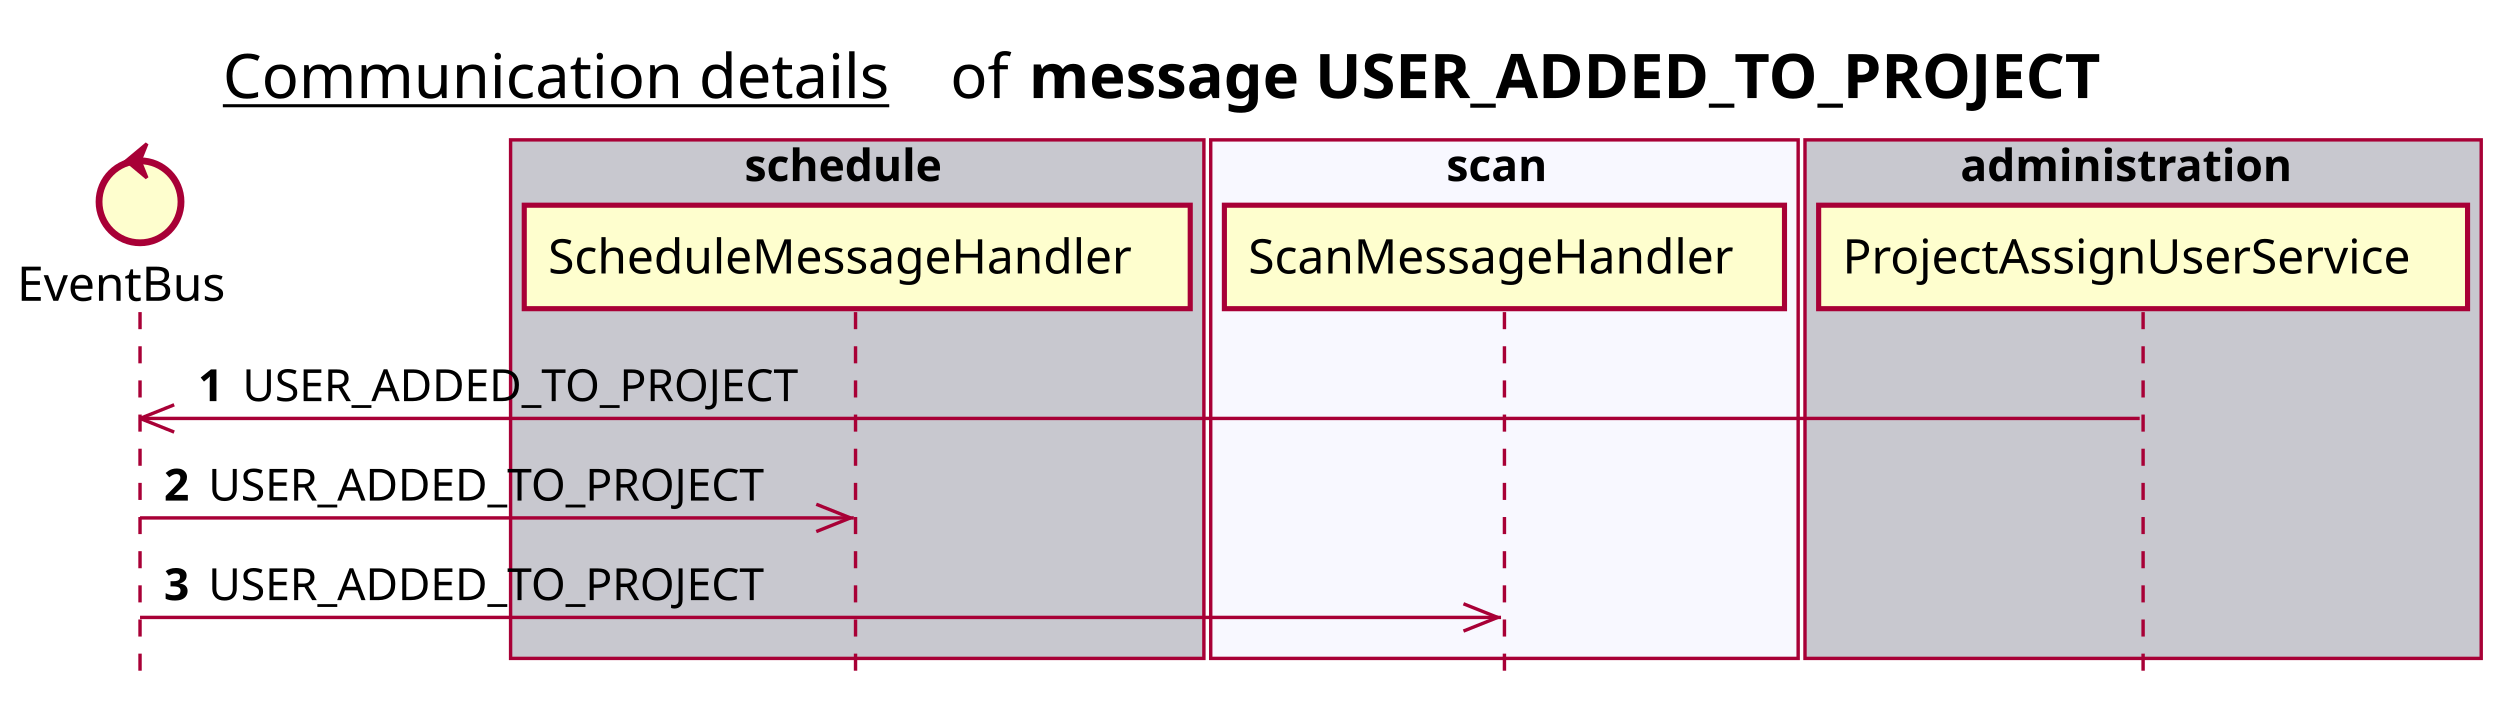
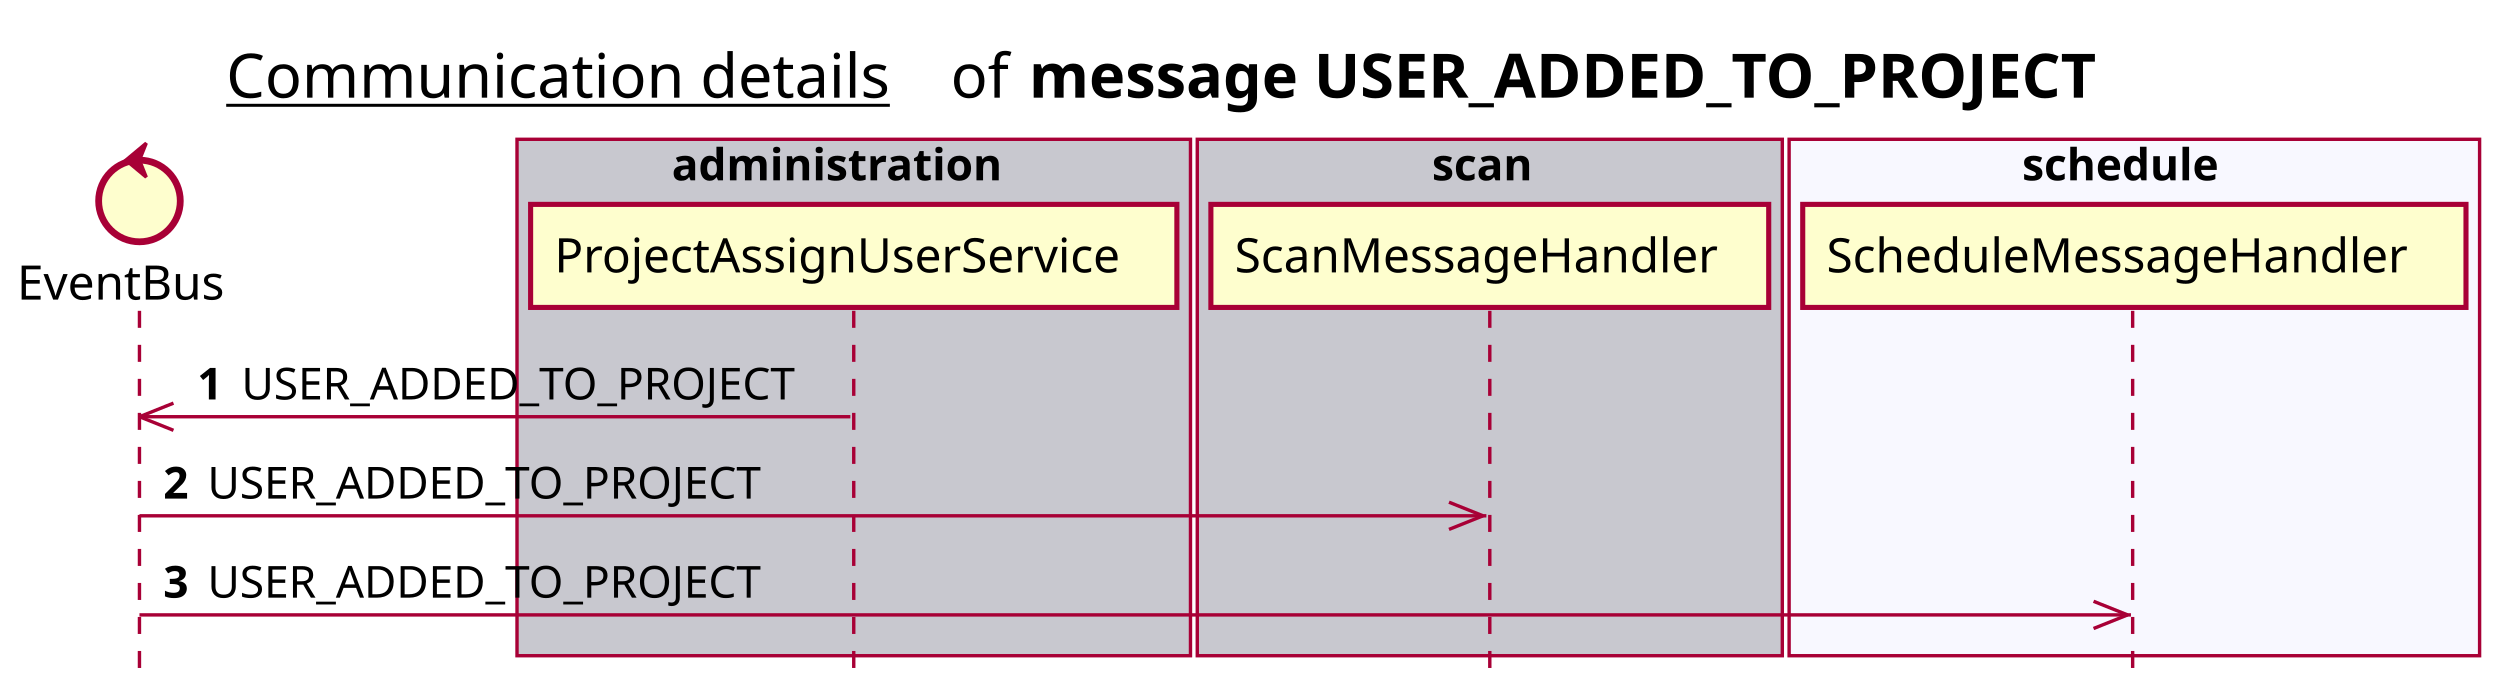
- <svg xmlns="http://www.w3.org/2000/svg" contentScriptType="application/ecmascript" contentStyleType="text/css" height="205px" preserveAspectRatio="none" style="width:732px;height:205px;background:#FFFFFF;" version="1.1" viewBox="0 0 732 205" width="732px" zoomAndPan="magnify">
+ <svg xmlns="http://www.w3.org/2000/svg" contentScriptType="application/ecmascript" contentStyleType="text/css" height="205px" preserveAspectRatio="none" style="width:735px;height:205px;background:#FFFFFF;" version="1.1" viewBox="0 0 735 205" width="735px" zoomAndPan="magnify">
  <defs />
  <g>
-     <text fill="#000000" font-family="sans-serif" font-size="18" lengthAdjust="spacing" text-decoration="underline" textLength="201" x="65.25" y="28.708">Communication details</text>
-     <text fill="#000000" font-family="sans-serif" font-size="18" lengthAdjust="spacing" textLength="17" x="278.25" y="28.708">of</text>
-     <text fill="#000000" font-family="sans-serif" font-size="18" font-weight="bold" lengthAdjust="spacing" textLength="361" x="301.25" y="28.708">message USER_ADDED_TO_PROJECT</text>
-     <rect fill="#C8C8CF" height="151.828" style="stroke:#A80036;stroke-width:1.0;" width="203" x="149.5" y="40.953" />
-     <text fill="#000000" font-family="sans-serif" font-size="13" font-weight="bold" lengthAdjust="spacing" textLength="66" x="218" y="53.02">schedule</text>
-     <rect fill="#F8F8FF" height="151.828" style="stroke:#A80036;stroke-width:1.0;" width="172" x="354.5" y="40.953" />
-     <text fill="#000000" font-family="sans-serif" font-size="13" font-weight="bold" lengthAdjust="spacing" textLength="34" x="423.5" y="53.02">scan</text>
-     <rect fill="#C8C8CF" height="151.828" style="stroke:#A80036;stroke-width:1.0;" width="198" x="528.5" y="40.953" />
-     <text fill="#000000" font-family="sans-serif" font-size="13" font-weight="bold" lengthAdjust="spacing" textLength="107" x="574" y="53.02">administration</text>
+     <text fill="#000000" font-family="sans-serif" font-size="18" lengthAdjust="spacing" text-decoration="underline" textLength="201" x="66.5" y="28.708">Communication details</text>
+     <text fill="#000000" font-family="sans-serif" font-size="18" lengthAdjust="spacing" textLength="17" x="279.5" y="28.708">of</text>
+     <text fill="#000000" font-family="sans-serif" font-size="18" font-weight="bold" lengthAdjust="spacing" textLength="361" x="302.5" y="28.708">message USER_ADDED_TO_PROJECT</text>
+     <rect fill="#C8C8CF" height="151.828" style="stroke:#A80036;stroke-width:1.0;" width="198" x="152" y="40.953" />
+     <text fill="#000000" font-family="sans-serif" font-size="13" font-weight="bold" lengthAdjust="spacing" textLength="107" x="197.5" y="53.02">administration</text>
+     <rect fill="#C8C8CF" height="151.828" style="stroke:#A80036;stroke-width:1.0;" width="172" x="352" y="40.953" />
+     <text fill="#000000" font-family="sans-serif" font-size="13" font-weight="bold" lengthAdjust="spacing" textLength="34" x="421" y="53.02">scan</text>
+     <rect fill="#F8F8FF" height="151.828" style="stroke:#A80036;stroke-width:1.0;" width="203" x="526" y="40.953" />
+     <text fill="#000000" font-family="sans-serif" font-size="13" font-weight="bold" lengthAdjust="spacing" textLength="66" x="594.5" y="53.02">schedule</text>
    <line style="stroke:#A80036;stroke-width:1.0;stroke-dasharray:5.0,5.0;" x1="41" x2="41" y1="91.383" y2="198.781" />
-     <line style="stroke:#A80036;stroke-width:1.0;stroke-dasharray:5.0,5.0;" x1="250.5" x2="250.5" y1="91.383" y2="198.781" />
-     <line style="stroke:#A80036;stroke-width:1.0;stroke-dasharray:5.0,5.0;" x1="440.5" x2="440.5" y1="91.383" y2="198.781" />
-     <line style="stroke:#A80036;stroke-width:1.0;stroke-dasharray:5.0,5.0;" x1="627.5" x2="627.5" y1="91.383" y2="198.781" />
+     <line style="stroke:#A80036;stroke-width:1.0;stroke-dasharray:5.0,5.0;" x1="251" x2="251" y1="91.383" y2="198.781" />
+     <line style="stroke:#A80036;stroke-width:1.0;stroke-dasharray:5.0,5.0;" x1="438" x2="438" y1="91.383" y2="198.781" />
+     <line style="stroke:#A80036;stroke-width:1.0;stroke-dasharray:5.0,5.0;" x1="627" x2="627" y1="91.383" y2="198.781" />
    <text fill="#000000" font-family="sans-serif" font-size="14" lengthAdjust="spacing" textLength="66" x="5" y="88.081">EventBus</text>
    <ellipse cx="41" cy="59.086" fill="#FEFECE" rx="12" ry="12" style="stroke:#A80036;stroke-width:2.0;" />
    <polygon fill="#A80036" points="37,47.086,43,42.086,41,47.086,43,52.086,37,47.086" style="stroke:#A80036;stroke-width:1.0;" />
-     <rect fill="#FEFECE" height="30.297" style="stroke:#A80036;stroke-width:1.5;" width="195" x="153.5" y="60.086" />
-     <text fill="#000000" font-family="sans-serif" font-size="14" lengthAdjust="spacing" textLength="181" x="160.5" y="80.081">ScheduleMessageHandler</text>
-     <rect fill="#FEFECE" height="30.297" style="stroke:#A80036;stroke-width:1.5;" width="164" x="358.5" y="60.086" />
-     <text fill="#000000" font-family="sans-serif" font-size="14" lengthAdjust="spacing" textLength="150" x="365.5" y="80.081">ScanMessageHandler</text>
-     <rect fill="#FEFECE" height="30.297" style="stroke:#A80036;stroke-width:1.5;" width="190" x="532.5" y="60.086" />
-     <text fill="#000000" font-family="sans-serif" font-size="14" lengthAdjust="spacing" textLength="176" x="539.5" y="80.081">ProjectAssignUserService</text>
+     <rect fill="#FEFECE" height="30.297" style="stroke:#A80036;stroke-width:1.5;" width="190" x="156" y="60.086" />
+     <text fill="#000000" font-family="sans-serif" font-size="14" lengthAdjust="spacing" textLength="176" x="163" y="80.081">ProjectAssignUserService</text>
+     <rect fill="#FEFECE" height="30.297" style="stroke:#A80036;stroke-width:1.5;" width="164" x="356" y="60.086" />
+     <text fill="#000000" font-family="sans-serif" font-size="14" lengthAdjust="spacing" textLength="150" x="363" y="80.081">ScanMessageHandler</text>
+     <rect fill="#FEFECE" height="30.297" style="stroke:#A80036;stroke-width:1.5;" width="195" x="530" y="60.086" />
+     <text fill="#000000" font-family="sans-serif" font-size="14" lengthAdjust="spacing" textLength="181" x="537" y="80.081">ScheduleMessageHandler</text>
    <line style="stroke:#A80036;stroke-width:1.0;" x1="41" x2="51" y1="122.516" y2="118.516" />
    <line style="stroke:#A80036;stroke-width:1.0;" x1="41" x2="51" y1="122.516" y2="126.516" />
-     <line style="stroke:#A80036;stroke-width:1.0;" x1="41" x2="626.5" y1="122.516" y2="122.516" />
+     <line style="stroke:#A80036;stroke-width:1.0;" x1="41" x2="250" y1="122.516" y2="122.516" />
    <text fill="#000000" font-family="sans-serif" font-size="13" font-weight="bold" lengthAdjust="spacing" textLength="9" x="58" y="117.45">1</text>
    <text fill="#000000" font-family="sans-serif" font-size="13" lengthAdjust="spacing" textLength="173" x="71" y="117.45">USER_ADDED_TO_PROJECT</text>
-     <line style="stroke:#A80036;stroke-width:1.0;" x1="249" x2="239" y1="151.648" y2="147.648" />
-     <line style="stroke:#A80036;stroke-width:1.0;" x1="249" x2="239" y1="151.648" y2="155.648" />
-     <line style="stroke:#A80036;stroke-width:1.0;" x1="41" x2="250" y1="151.648" y2="151.648" />
+     <line style="stroke:#A80036;stroke-width:1.0;" x1="436" x2="426" y1="151.648" y2="147.648" />
+     <line style="stroke:#A80036;stroke-width:1.0;" x1="436" x2="426" y1="151.648" y2="155.648" />
+     <line style="stroke:#A80036;stroke-width:1.0;" x1="41" x2="437" y1="151.648" y2="151.648" />
    <text fill="#000000" font-family="sans-serif" font-size="13" font-weight="bold" lengthAdjust="spacing" textLength="9" x="48" y="146.583">2</text>
    <text fill="#000000" font-family="sans-serif" font-size="13" lengthAdjust="spacing" textLength="173" x="61" y="146.583">USER_ADDED_TO_PROJECT</text>
-     <line style="stroke:#A80036;stroke-width:1.0;" x1="438.5" x2="428.5" y1="180.781" y2="176.781" />
-     <line style="stroke:#A80036;stroke-width:1.0;" x1="438.5" x2="428.5" y1="180.781" y2="184.781" />
-     <line style="stroke:#A80036;stroke-width:1.0;" x1="41" x2="439.5" y1="180.781" y2="180.781" />
+     <line style="stroke:#A80036;stroke-width:1.0;" x1="625.5" x2="615.5" y1="180.781" y2="176.781" />
+     <line style="stroke:#A80036;stroke-width:1.0;" x1="625.5" x2="615.5" y1="180.781" y2="184.781" />
+     <line style="stroke:#A80036;stroke-width:1.0;" x1="41" x2="626.5" y1="180.781" y2="180.781" />
    <text fill="#000000" font-family="sans-serif" font-size="13" font-weight="bold" lengthAdjust="spacing" textLength="9" x="48" y="175.715">3</text>
    <text fill="#000000" font-family="sans-serif" font-size="13" lengthAdjust="spacing" textLength="173" x="61" y="175.715">USER_ADDED_TO_PROJECT</text>
  </g>
</svg>
